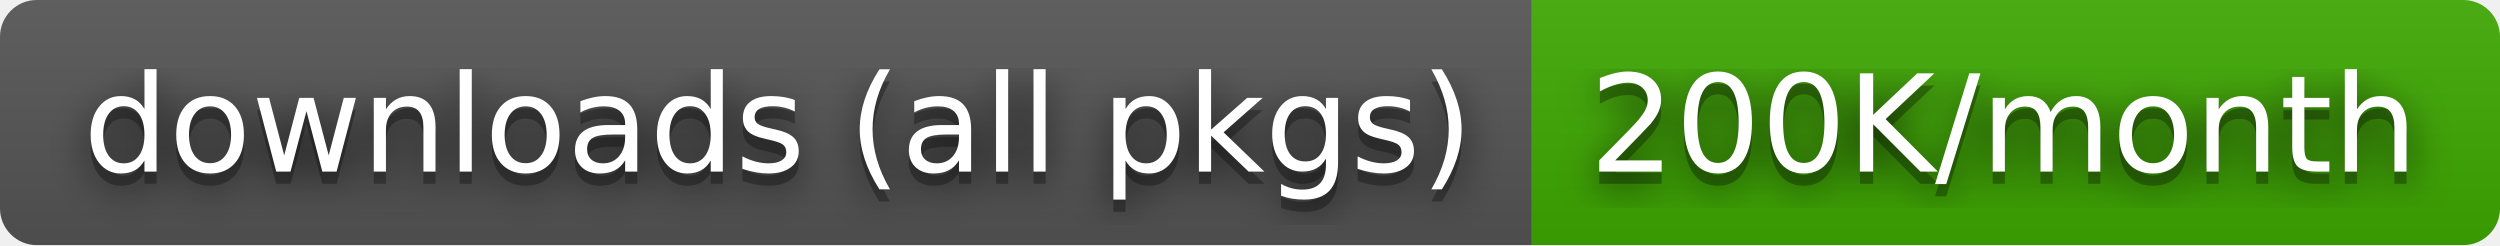
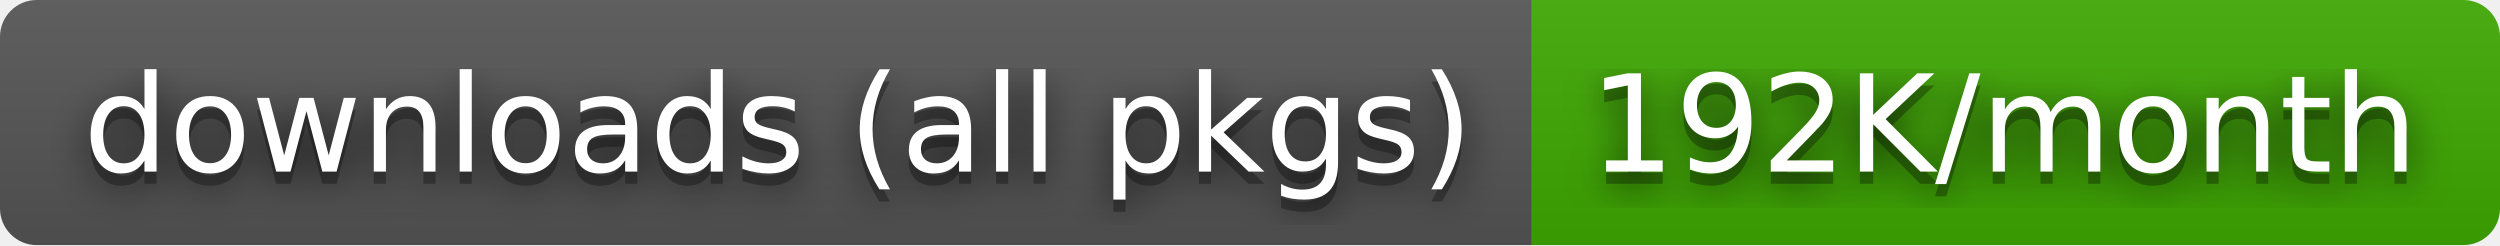
- <svg xmlns="http://www.w3.org/2000/svg" width="204" height="20" role="img" aria-label="downloads (all pkgs): 200K/month">
+ <svg xmlns="http://www.w3.org/2000/svg" width="204" height="20" role="img" aria-label="downloads (all pkgs): 192K/month">
  <filter id="blur">
    <feGaussianBlur stdDeviation="16" />
  </filter>
  <linearGradient id="s" x2="0" y2="100%">
    <stop offset="0" stop-color="#bbb" stop-opacity=".1" />
    <stop offset="1" stop-opacity=".1" />
  </linearGradient>
  <clipPath id="r">
    <rect width="204" height="20" rx="3" />
  </clipPath>
  <g clip-path="url(#r)">
    <rect width="125" height="20" fill="#555" />
    <rect x="125" width="79" height="20" fill="#3ea901" />
    <rect width="204" height="20" fill="url(#s)" />
  </g>
  <g fill="#fff" text-anchor="middle" font-family="Verdana,Geneva,DejaVu Sans,sans-serif" text-rendering="geometricPrecision" font-size="110">
    <g transform="scale(.1)">
      <g aria-hidden="true" fill="#010101">
        <text x="635" y="150" fill-opacity=".8" filter="url(#blur)" textLength="1150">downloads (all pkgs)</text>
        <text x="635" y="150" fill-opacity=".3" textLength="1150">downloads (all pkgs)</text>
      </g>
      <text x="635" y="140" textLength="1150">downloads (all pkgs)</text>
    </g>
    <g transform="scale(.1)">
      <g aria-hidden="true" fill="#010101">
-         <text x="1635" y="150" fill-opacity=".8" filter="url(#blur)" textLength="690">200K/month</text>
-         <text x="1635" y="150" fill-opacity=".3" textLength="690">200K/month</text>
+         <text x="1635" y="150" fill-opacity=".8" filter="url(#blur)" textLength="690">192K/month</text>
+         <text x="1635" y="150" fill-opacity=".3" textLength="690">192K/month</text>
      </g>
-       <text x="1635" y="140" textLength="690">200K/month</text>
+       <text x="1635" y="140" textLength="690">192K/month</text>
    </g>
  </g>
</svg>
